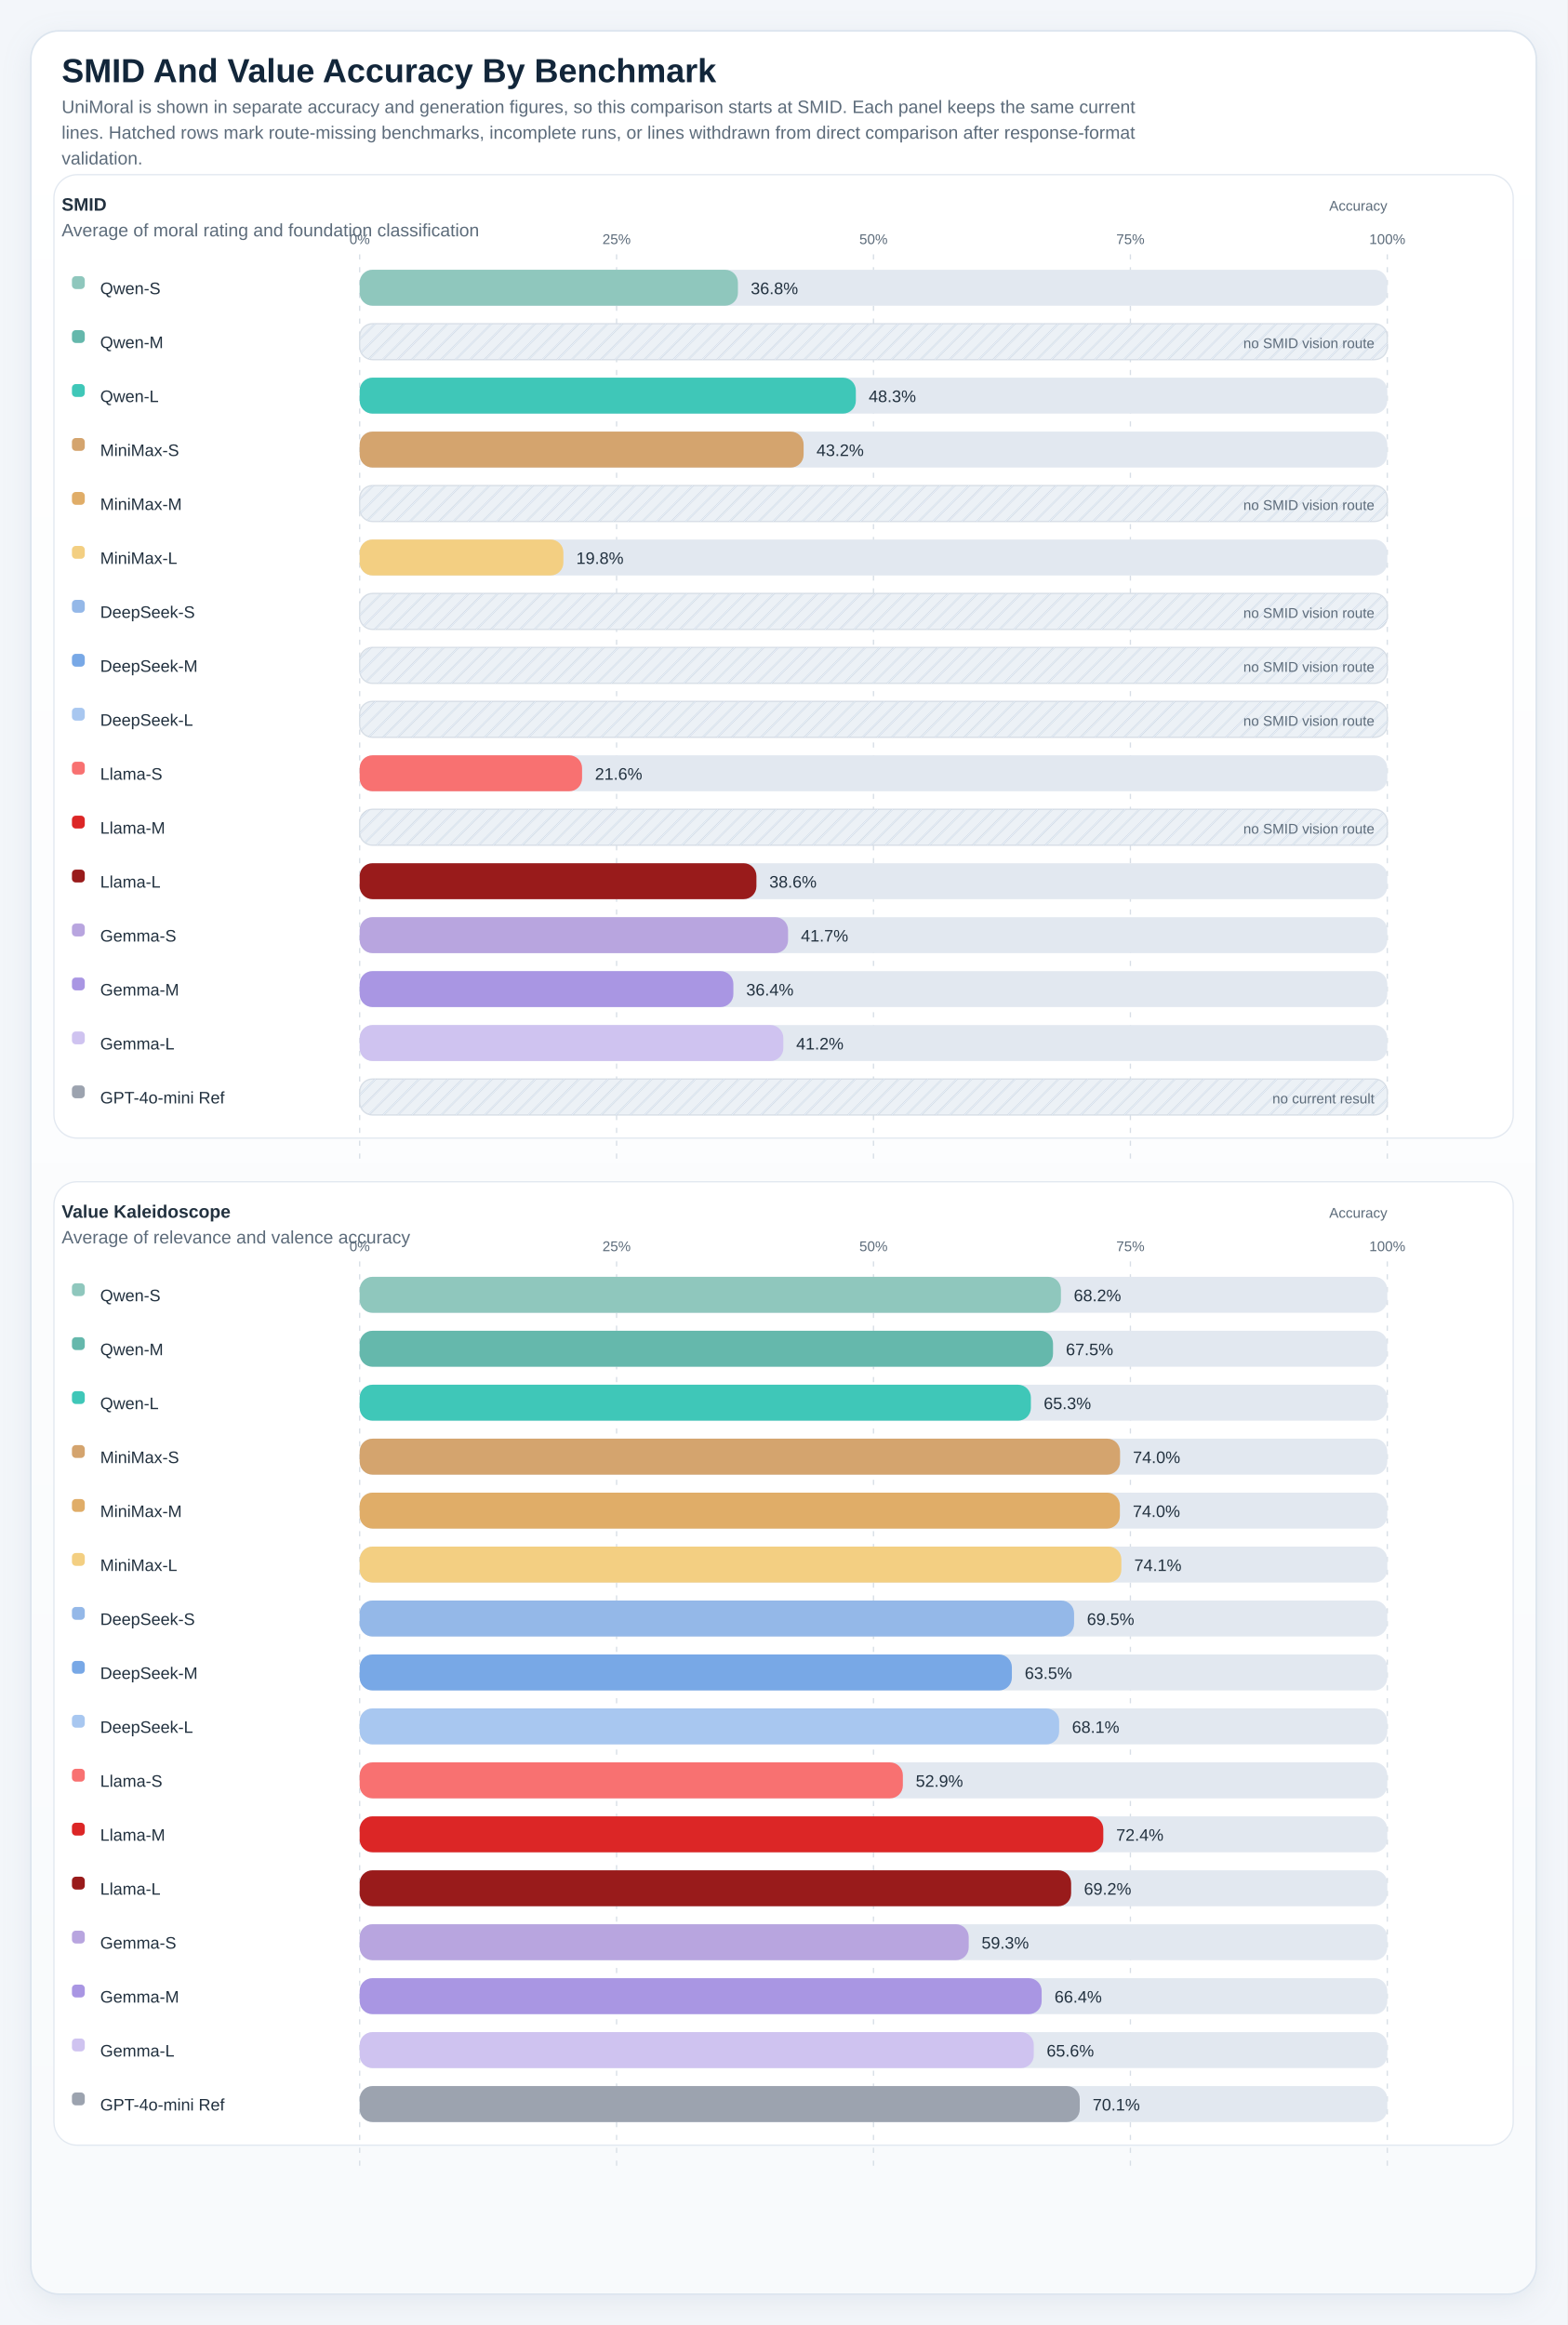
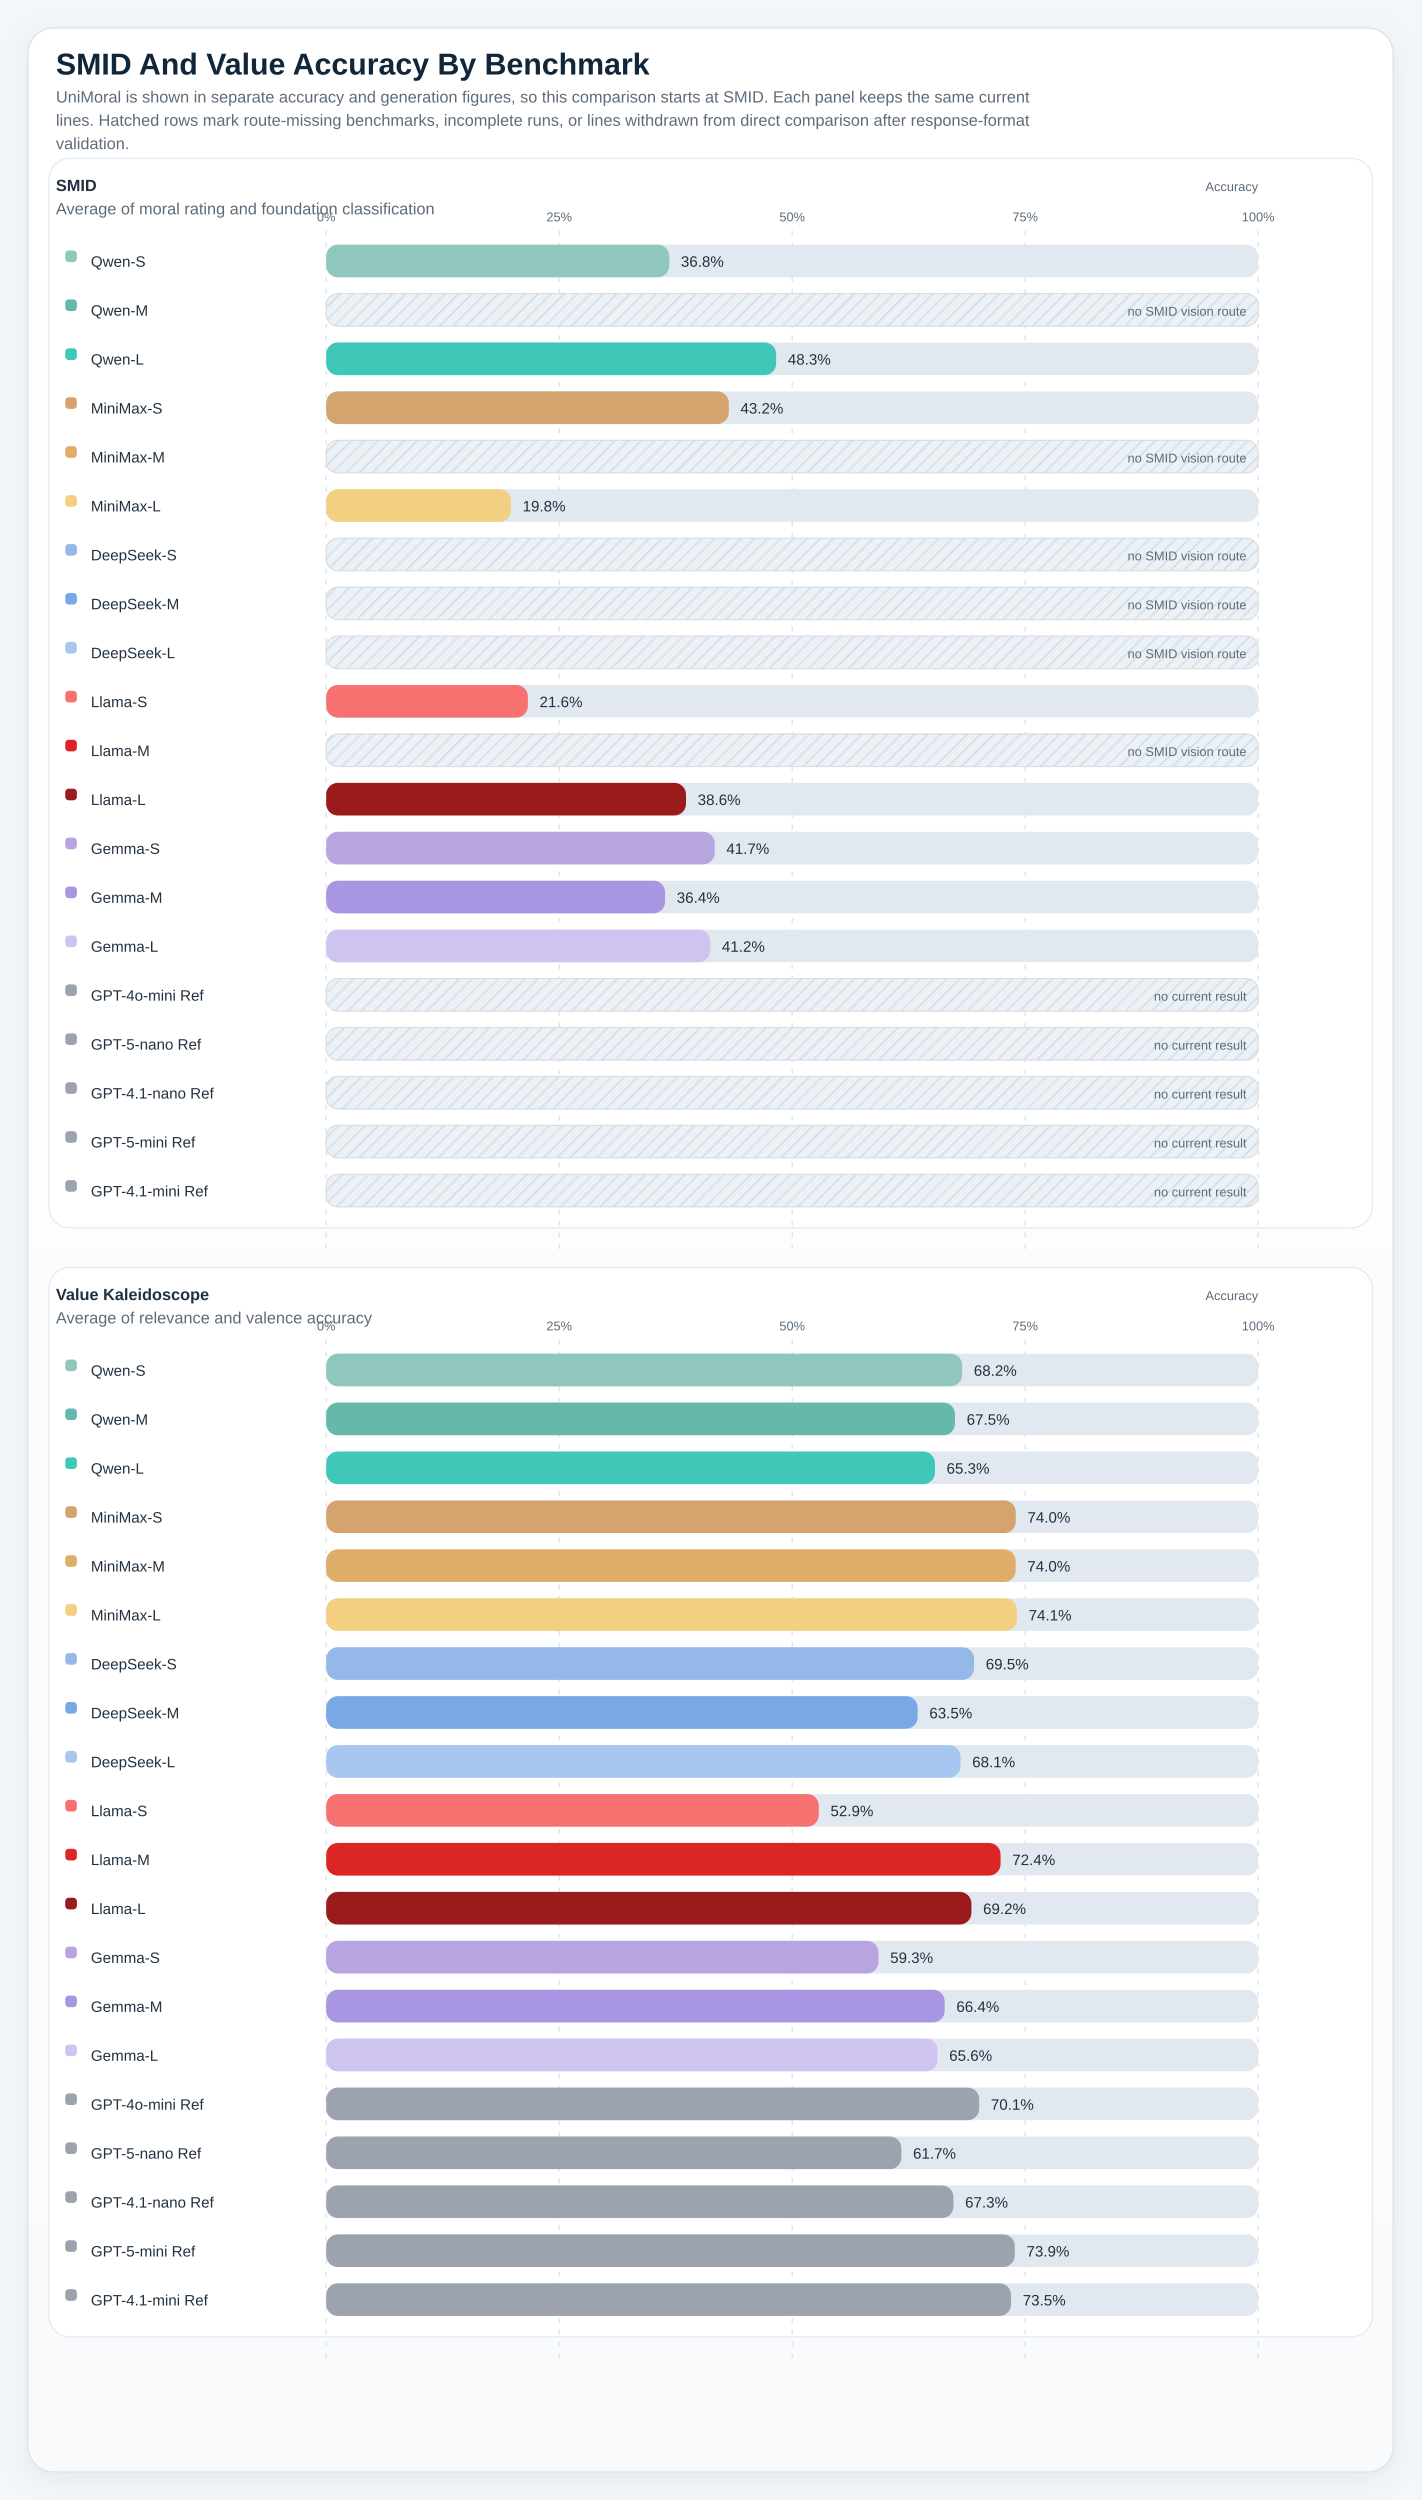
- <svg xmlns="http://www.w3.org/2000/svg" viewBox="0 0 1220 1810" role="img" preserveAspectRatio="xMidYMin meet" style="max-width:100%;height:auto">
+ <svg xmlns="http://www.w3.org/2000/svg" viewBox="0 0 1220 2146" role="img" preserveAspectRatio="xMidYMin meet" style="max-width:100%;height:auto">
  <defs>
    <linearGradient id="panelGradient" x1="0" x2="0" y1="0" y2="1">
      <stop offset="0%" stop-color="#ffffff" />
      <stop offset="100%" stop-color="#f8fafc" />
    </linearGradient>
    <pattern id="diagonalHatch" width="8" height="8" patternUnits="userSpaceOnUse" patternTransform="rotate(45)">
      <line x1="0" y1="0" x2="0" y2="8" stroke="#cdd6e1" stroke-width="3" />
    </pattern>
    <filter id="softShadow" x="-20%" y="-20%" width="140%" height="140%">
      <feDropShadow dx="0" dy="6" stdDeviation="10" flood-color="#9fb0c2" flood-opacity="0.18" />
    </filter>
    <style>
.canvas { fill: #f3f6fa; }
.title { font: 700 26px 'IBM Plex Sans', 'Helvetica Neue', Arial, sans-serif; fill: #12263a; }
.subtitle { font: 400 14px 'IBM Plex Sans', 'Helvetica Neue', Arial, sans-serif; fill: #5c6b7a; }
.axis { font: 600 14px 'IBM Plex Sans', 'Helvetica Neue', Arial, sans-serif; fill: #22313f; }
.label { font: 500 13px 'IBM Plex Sans', 'Helvetica Neue', Arial, sans-serif; fill: #22313f; }
.metric { font: 700 20px 'IBM Plex Sans', 'Helvetica Neue', Arial, sans-serif; fill: #12263a; }
.celltext { font: 700 16px 'IBM Plex Sans', 'Helvetica Neue', Arial, sans-serif; fill: #ffffff; }
.celltext-dark { font: 700 16px 'IBM Plex Sans', 'Helvetica Neue', Arial, sans-serif; fill: #173042; }
.cellsub { font: 500 11px 'IBM Plex Sans', 'Helvetica Neue', Arial, sans-serif; fill: rgba(255,255,255,0.88); }
.cellsub-dark { font: 600 11px 'IBM Plex Sans', 'Helvetica Neue', Arial, sans-serif; fill: #385062; }
.body { font: 500 12px 'IBM Plex Sans', 'Helvetica Neue', Arial, sans-serif; fill: #22313f; }
.small { font: 500 11px 'IBM Plex Sans', 'Helvetica Neue', Arial, sans-serif; fill: #5c6b7a; }
.tiny { font: 600 10px 'IBM Plex Sans', 'Helvetica Neue', Arial, sans-serif; fill: #6b7c8f; letter-spacing: 0.04em; }
.grid { fill: #ffffff; stroke: #d7dee6; stroke-width: 1.25; }
.panel { fill: url(#panelGradient); stroke: #dbe4ee; stroke-width: 1.25; filter: url(#softShadow); }
.subpanel { fill: #ffffff; stroke: #e2e8f0; stroke-width: 1; }
.legend-card { fill: #ffffff; stroke: #dbe4ee; stroke-width: 1; }
.guide { stroke: #d7dee6; stroke-width: 1; stroke-dasharray: 4 6; }
.baseline { stroke: #aab7c6; stroke-width: 1.1; }
.muted-cell { fill: #eef2f7; stroke: #d7dee6; stroke-width: 1; }
.muted-bar { fill: #ecf1f6; stroke: #d7dee6; stroke-width: 1; }
.outline { stroke: rgba(255,255,255,0.9); stroke-width: 1; }
</style>
  </defs>
-   <rect x="0" y="0" width="1220" height="1810" class="canvas" />
-   <rect x="24" y="24" width="1172" height="1762" rx="22" class="panel" />
+   <rect x="0" y="0" width="1220" height="2146" class="canvas" />
+   <rect x="24" y="24" width="1172" height="2098" rx="22" class="panel" />
  <text x="48" y="64" class="title">SMID And Value Accuracy By Benchmark</text>
  <text x="48" y="88" class="subtitle">UniMoral is shown in separate accuracy and generation figures, so this comparison starts at SMID. Each panel keeps the same current</text>
  <text x="48" y="108" class="subtitle">lines. Hatched rows mark route-missing benchmarks, incomplete runs, or lines withdrawn from direct comparison after response-format</text>
  <text x="48" y="128" class="subtitle">validation.</text>
-   <rect x="42" y="136" width="1136" height="750" rx="18" class="subpanel" />
+   <rect x="42" y="136" width="1136" height="918" rx="18" class="subpanel" />
  <text x="48" y="164" class="axis">SMID</text>
  <text x="48" y="184" class="subtitle">Average of moral rating and foundation classification</text>
  <text x="1080" y="164" text-anchor="end" class="small">Accuracy</text>
-   <line x1="280.00" y1="198" x2="280.00" y2="906" class="guide" />
+   <line x1="280.00" y1="198" x2="280.00" y2="1074" class="guide" />
  <text x="280.00" y="190" text-anchor="middle" class="small">0%</text>
-   <line x1="480.00" y1="198" x2="480.00" y2="906" class="guide" />
+   <line x1="480.00" y1="198" x2="480.00" y2="1074" class="guide" />
  <text x="480.00" y="190" text-anchor="middle" class="small">25%</text>
-   <line x1="680.00" y1="198" x2="680.00" y2="906" class="guide" />
+   <line x1="680.00" y1="198" x2="680.00" y2="1074" class="guide" />
  <text x="680.00" y="190" text-anchor="middle" class="small">50%</text>
-   <line x1="880.00" y1="198" x2="880.00" y2="906" class="guide" />
+   <line x1="880.00" y1="198" x2="880.00" y2="1074" class="guide" />
  <text x="880.00" y="190" text-anchor="middle" class="small">75%</text>
-   <line x1="1080.00" y1="198" x2="1080.00" y2="906" class="guide" />
+   <line x1="1080.00" y1="198" x2="1080.00" y2="1074" class="guide" />
  <text x="1080.00" y="190" text-anchor="middle" class="small">100%</text>
  <rect x="56" y="215" width="10" height="10" rx="3" fill="#8fc7bd" />
  <text x="78" y="229" class="label">Qwen-S</text>
  <rect x="280" y="210" width="800" height="28" rx="10" fill="#e2e8f0" />
  <rect x="280" y="210" width="294.46" height="28" rx="10" fill="#8fc7bd" />
  <text x="584.46" y="229" text-anchor="start" class="label">36.8%</text>
  <rect x="56" y="257" width="10" height="10" rx="3" fill="#65b8ac" />
  <text x="78" y="271" class="label">Qwen-M</text>
  <rect x="280" y="252" width="800" height="28" rx="10" fill="#e2e8f0" />
  <rect x="280" y="252" width="800" height="28" rx="10" class="muted-bar" />
  <rect x="280" y="252" width="800" height="28" rx="10" fill="url(#diagonalHatch)" opacity="0.7" />
  <text x="1070" y="271" text-anchor="end" class="small">no SMID vision route</text>
  <rect x="56" y="299" width="10" height="10" rx="3" fill="#3fc7b8" />
  <text x="78" y="313" class="label">Qwen-L</text>
  <rect x="280" y="294" width="800" height="28" rx="10" fill="#e2e8f0" />
  <rect x="280" y="294" width="386.26" height="28" rx="10" fill="#3fc7b8" />
  <text x="676.26" y="313" text-anchor="start" class="label">48.3%</text>
  <rect x="56" y="341" width="10" height="10" rx="3" fill="#d4a46e" />
  <text x="78" y="355" class="label">MiniMax-S</text>
  <rect x="280" y="336" width="800" height="28" rx="10" fill="#e2e8f0" />
  <rect x="280" y="336" width="345.60" height="28" rx="10" fill="#d4a46e" />
  <text x="635.60" y="355" text-anchor="start" class="label">43.2%</text>
  <rect x="56" y="383" width="10" height="10" rx="3" fill="#e0ad68" />
  <text x="78" y="397" class="label">MiniMax-M</text>
  <rect x="280" y="378" width="800" height="28" rx="10" fill="#e2e8f0" />
  <rect x="280" y="378" width="800" height="28" rx="10" class="muted-bar" />
  <rect x="280" y="378" width="800" height="28" rx="10" fill="url(#diagonalHatch)" opacity="0.7" />
  <text x="1070" y="397" text-anchor="end" class="small">no SMID vision route</text>
  <rect x="56" y="425" width="10" height="10" rx="3" fill="#f3cf82" />
  <text x="78" y="439" class="label">MiniMax-L</text>
  <rect x="280" y="420" width="800" height="28" rx="10" fill="#e2e8f0" />
  <rect x="280" y="420" width="158.59" height="28" rx="10" fill="#f3cf82" />
  <text x="448.59" y="439" text-anchor="start" class="label">19.8%</text>
  <rect x="56" y="467" width="10" height="10" rx="3" fill="#94b8e8" />
  <text x="78" y="481" class="label">DeepSeek-S</text>
  <rect x="280" y="462" width="800" height="28" rx="10" fill="#e2e8f0" />
  <rect x="280" y="462" width="800" height="28" rx="10" class="muted-bar" />
  <rect x="280" y="462" width="800" height="28" rx="10" fill="url(#diagonalHatch)" opacity="0.7" />
  <text x="1070" y="481" text-anchor="end" class="small">no SMID vision route</text>
  <rect x="56" y="509" width="10" height="10" rx="3" fill="#78a8e6" />
  <text x="78" y="523" class="label">DeepSeek-M</text>
  <rect x="280" y="504" width="800" height="28" rx="10" fill="#e2e8f0" />
  <rect x="280" y="504" width="800" height="28" rx="10" class="muted-bar" />
  <rect x="280" y="504" width="800" height="28" rx="10" fill="url(#diagonalHatch)" opacity="0.7" />
  <text x="1070" y="523" text-anchor="end" class="small">no SMID vision route</text>
  <rect x="56" y="551" width="10" height="10" rx="3" fill="#a8c7f0" />
  <text x="78" y="565" class="label">DeepSeek-L</text>
  <rect x="280" y="546" width="800" height="28" rx="10" fill="#e2e8f0" />
  <rect x="280" y="546" width="800" height="28" rx="10" class="muted-bar" />
  <rect x="280" y="546" width="800" height="28" rx="10" fill="url(#diagonalHatch)" opacity="0.7" />
  <text x="1070" y="565" text-anchor="end" class="small">no SMID vision route</text>
  <rect x="56" y="593" width="10" height="10" rx="3" fill="#f87171" />
  <text x="78" y="607" class="label">Llama-S</text>
  <rect x="280" y="588" width="800" height="28" rx="10" fill="#e2e8f0" />
  <rect x="280" y="588" width="173.14" height="28" rx="10" fill="#f87171" />
  <text x="463.14" y="607" text-anchor="start" class="label">21.6%</text>
  <rect x="56" y="635" width="10" height="10" rx="3" fill="#dc2626" />
  <text x="78" y="649" class="label">Llama-M</text>
  <rect x="280" y="630" width="800" height="28" rx="10" fill="#e2e8f0" />
  <rect x="280" y="630" width="800" height="28" rx="10" class="muted-bar" />
  <rect x="280" y="630" width="800" height="28" rx="10" fill="url(#diagonalHatch)" opacity="0.7" />
  <text x="1070" y="649" text-anchor="end" class="small">no SMID vision route</text>
  <rect x="56" y="677" width="10" height="10" rx="3" fill="#991b1b" />
  <text x="78" y="691" class="label">Llama-L</text>
  <rect x="280" y="672" width="800" height="28" rx="10" fill="#e2e8f0" />
  <rect x="280" y="672" width="308.87" height="28" rx="10" fill="#991b1b" />
  <text x="598.87" y="691" text-anchor="start" class="label">38.6%</text>
  <rect x="56" y="719" width="10" height="10" rx="3" fill="#b8a5df" />
  <text x="78" y="733" class="label">Gemma-S</text>
  <rect x="280" y="714" width="800" height="28" rx="10" fill="#e2e8f0" />
  <rect x="280" y="714" width="333.49" height="28" rx="10" fill="#b8a5df" />
  <text x="623.49" y="733" text-anchor="start" class="label">41.7%</text>
  <rect x="56" y="761" width="10" height="10" rx="3" fill="#a996e3" />
  <text x="78" y="775" class="label">Gemma-M</text>
  <rect x="280" y="756" width="800" height="28" rx="10" fill="#e2e8f0" />
  <rect x="280" y="756" width="290.92" height="28" rx="10" fill="#a996e3" />
  <text x="580.92" y="775" text-anchor="start" class="label">36.4%</text>
  <rect x="56" y="803" width="10" height="10" rx="3" fill="#cfc3f0" />
  <text x="78" y="817" class="label">Gemma-L</text>
  <rect x="280" y="798" width="800" height="28" rx="10" fill="#e2e8f0" />
-   <rect x="280" y="798" width="329.82" height="28" rx="10" fill="#cfc3f0" />
-   <text x="619.82" y="817" text-anchor="start" class="label">41.2%</text>
+   <rect x="280" y="798" width="329.68" height="28" rx="10" fill="#cfc3f0" />
+   <text x="619.68" y="817" text-anchor="start" class="label">41.2%</text>
  <rect x="56" y="845" width="10" height="10" rx="3" fill="#9ca3af" />
  <text x="78" y="859" class="label">GPT-4o-mini Ref</text>
  <rect x="280" y="840" width="800" height="28" rx="10" fill="#e2e8f0" />
  <rect x="280" y="840" width="800" height="28" rx="10" class="muted-bar" />
  <rect x="280" y="840" width="800" height="28" rx="10" fill="url(#diagonalHatch)" opacity="0.7" />
  <text x="1070" y="859" text-anchor="end" class="small">no current result</text>
-   <rect x="42" y="920" width="1136" height="750" rx="18" class="subpanel" />
-   <text x="48" y="948" class="axis">Value Kaleidoscope</text>
-   <text x="48" y="968" class="subtitle">Average of relevance and valence accuracy</text>
-   <text x="1080" y="948" text-anchor="end" class="small">Accuracy</text>
-   <line x1="280.00" y1="982" x2="280.00" y2="1690" class="guide" />
-   <text x="280.00" y="974" text-anchor="middle" class="small">0%</text>
-   <line x1="480.00" y1="982" x2="480.00" y2="1690" class="guide" />
-   <text x="480.00" y="974" text-anchor="middle" class="small">25%</text>
-   <line x1="680.00" y1="982" x2="680.00" y2="1690" class="guide" />
-   <text x="680.00" y="974" text-anchor="middle" class="small">50%</text>
-   <line x1="880.00" y1="982" x2="880.00" y2="1690" class="guide" />
-   <text x="880.00" y="974" text-anchor="middle" class="small">75%</text>
-   <line x1="1080.00" y1="982" x2="1080.00" y2="1690" class="guide" />
-   <text x="1080.00" y="974" text-anchor="middle" class="small">100%</text>
-   <rect x="56" y="999" width="10" height="10" rx="3" fill="#8fc7bd" />
-   <text x="78" y="1013" class="label">Qwen-S</text>
-   <rect x="280" y="994" width="800" height="28" rx="10" fill="#e2e8f0" />
-   <rect x="280" y="994" width="545.92" height="28" rx="10" fill="#8fc7bd" />
-   <text x="835.92" y="1013" text-anchor="start" class="label">68.2%</text>
-   <rect x="56" y="1041" width="10" height="10" rx="3" fill="#65b8ac" />
-   <text x="78" y="1055" class="label">Qwen-M</text>
-   <rect x="280" y="1036" width="800" height="28" rx="10" fill="#e2e8f0" />
-   <rect x="280" y="1036" width="539.77" height="28" rx="10" fill="#65b8ac" />
-   <text x="829.77" y="1055" text-anchor="start" class="label">67.5%</text>
-   <rect x="56" y="1083" width="10" height="10" rx="3" fill="#3fc7b8" />
-   <text x="78" y="1097" class="label">Qwen-L</text>
-   <rect x="280" y="1078" width="800" height="28" rx="10" fill="#e2e8f0" />
-   <rect x="280" y="1078" width="522.53" height="28" rx="10" fill="#3fc7b8" />
-   <text x="812.53" y="1097" text-anchor="start" class="label">65.3%</text>
-   <rect x="56" y="1125" width="10" height="10" rx="3" fill="#d4a46e" />
-   <text x="78" y="1139" class="label">MiniMax-S</text>
-   <rect x="280" y="1120" width="800" height="28" rx="10" fill="#e2e8f0" />
-   <rect x="280" y="1120" width="591.95" height="28" rx="10" fill="#d4a46e" />
-   <text x="881.95" y="1139" text-anchor="start" class="label">74.0%</text>
-   <rect x="56" y="1167" width="10" height="10" rx="3" fill="#e0ad68" />
-   <text x="78" y="1181" class="label">MiniMax-M</text>
+   <rect x="56" y="887" width="10" height="10" rx="3" fill="#9ca3af" />
+   <text x="78" y="901" class="label">GPT-5-nano Ref</text>
+   <rect x="280" y="882" width="800" height="28" rx="10" fill="#e2e8f0" />
+   <rect x="280" y="882" width="800" height="28" rx="10" class="muted-bar" />
+   <rect x="280" y="882" width="800" height="28" rx="10" fill="url(#diagonalHatch)" opacity="0.7" />
+   <text x="1070" y="901" text-anchor="end" class="small">no current result</text>
+   <rect x="56" y="929" width="10" height="10" rx="3" fill="#9ca3af" />
+   <text x="78" y="943" class="label">GPT-4.1-nano Ref</text>
+   <rect x="280" y="924" width="800" height="28" rx="10" fill="#e2e8f0" />
+   <rect x="280" y="924" width="800" height="28" rx="10" class="muted-bar" />
+   <rect x="280" y="924" width="800" height="28" rx="10" fill="url(#diagonalHatch)" opacity="0.7" />
+   <text x="1070" y="943" text-anchor="end" class="small">no current result</text>
+   <rect x="56" y="971" width="10" height="10" rx="3" fill="#9ca3af" />
+   <text x="78" y="985" class="label">GPT-5-mini Ref</text>
+   <rect x="280" y="966" width="800" height="28" rx="10" fill="#e2e8f0" />
+   <rect x="280" y="966" width="800" height="28" rx="10" class="muted-bar" />
+   <rect x="280" y="966" width="800" height="28" rx="10" fill="url(#diagonalHatch)" opacity="0.7" />
+   <text x="1070" y="985" text-anchor="end" class="small">no current result</text>
+   <rect x="56" y="1013" width="10" height="10" rx="3" fill="#9ca3af" />
+   <text x="78" y="1027" class="label">GPT-4.1-mini Ref</text>
+   <rect x="280" y="1008" width="800" height="28" rx="10" fill="#e2e8f0" />
+   <rect x="280" y="1008" width="800" height="28" rx="10" class="muted-bar" />
+   <rect x="280" y="1008" width="800" height="28" rx="10" fill="url(#diagonalHatch)" opacity="0.7" />
+   <text x="1070" y="1027" text-anchor="end" class="small">no current result</text>
+   <rect x="42" y="1088" width="1136" height="918" rx="18" class="subpanel" />
+   <text x="48" y="1116" class="axis">Value Kaleidoscope</text>
+   <text x="48" y="1136" class="subtitle">Average of relevance and valence accuracy</text>
+   <text x="1080" y="1116" text-anchor="end" class="small">Accuracy</text>
+   <line x1="280.00" y1="1150" x2="280.00" y2="2026" class="guide" />
+   <text x="280.00" y="1142" text-anchor="middle" class="small">0%</text>
+   <line x1="480.00" y1="1150" x2="480.00" y2="2026" class="guide" />
+   <text x="480.00" y="1142" text-anchor="middle" class="small">25%</text>
+   <line x1="680.00" y1="1150" x2="680.00" y2="2026" class="guide" />
+   <text x="680.00" y="1142" text-anchor="middle" class="small">50%</text>
+   <line x1="880.00" y1="1150" x2="880.00" y2="2026" class="guide" />
+   <text x="880.00" y="1142" text-anchor="middle" class="small">75%</text>
+   <line x1="1080.00" y1="1150" x2="1080.00" y2="2026" class="guide" />
+   <text x="1080.00" y="1142" text-anchor="middle" class="small">100%</text>
+   <rect x="56" y="1167" width="10" height="10" rx="3" fill="#8fc7bd" />
+   <text x="78" y="1181" class="label">Qwen-S</text>
  <rect x="280" y="1162" width="800" height="28" rx="10" fill="#e2e8f0" />
-   <rect x="280" y="1162" width="591.82" height="28" rx="10" fill="#e0ad68" />
-   <text x="881.82" y="1181" text-anchor="start" class="label">74.0%</text>
-   <rect x="56" y="1209" width="10" height="10" rx="3" fill="#f3cf82" />
-   <text x="78" y="1223" class="label">MiniMax-L</text>
+   <rect x="280" y="1162" width="545.92" height="28" rx="10" fill="#8fc7bd" />
+   <text x="835.92" y="1181" text-anchor="start" class="label">68.2%</text>
+   <rect x="56" y="1209" width="10" height="10" rx="3" fill="#65b8ac" />
+   <text x="78" y="1223" class="label">Qwen-M</text>
  <rect x="280" y="1204" width="800" height="28" rx="10" fill="#e2e8f0" />
-   <rect x="280" y="1204" width="592.96" height="28" rx="10" fill="#f3cf82" />
-   <text x="882.96" y="1223" text-anchor="start" class="label">74.1%</text>
-   <rect x="56" y="1251" width="10" height="10" rx="3" fill="#94b8e8" />
-   <text x="78" y="1265" class="label">DeepSeek-S</text>
+   <rect x="280" y="1204" width="539.77" height="28" rx="10" fill="#65b8ac" />
+   <text x="829.77" y="1223" text-anchor="start" class="label">67.5%</text>
+   <rect x="56" y="1251" width="10" height="10" rx="3" fill="#3fc7b8" />
+   <text x="78" y="1265" class="label">Qwen-L</text>
  <rect x="280" y="1246" width="800" height="28" rx="10" fill="#e2e8f0" />
-   <rect x="280" y="1246" width="556.16" height="28" rx="10" fill="#94b8e8" />
-   <text x="846.16" y="1265" text-anchor="start" class="label">69.5%</text>
-   <rect x="56" y="1293" width="10" height="10" rx="3" fill="#78a8e6" />
-   <text x="78" y="1307" class="label">DeepSeek-M</text>
+   <rect x="280" y="1246" width="522.53" height="28" rx="10" fill="#3fc7b8" />
+   <text x="812.53" y="1265" text-anchor="start" class="label">65.3%</text>
+   <rect x="56" y="1293" width="10" height="10" rx="3" fill="#d4a46e" />
+   <text x="78" y="1307" class="label">MiniMax-S</text>
  <rect x="280" y="1288" width="800" height="28" rx="10" fill="#e2e8f0" />
-   <rect x="280" y="1288" width="507.74" height="28" rx="10" fill="#78a8e6" />
-   <text x="797.74" y="1307" text-anchor="start" class="label">63.5%</text>
-   <rect x="56" y="1335" width="10" height="10" rx="3" fill="#a8c7f0" />
-   <text x="78" y="1349" class="label">DeepSeek-L</text>
+   <rect x="280" y="1288" width="591.95" height="28" rx="10" fill="#d4a46e" />
+   <text x="881.95" y="1307" text-anchor="start" class="label">74.0%</text>
+   <rect x="56" y="1335" width="10" height="10" rx="3" fill="#e0ad68" />
+   <text x="78" y="1349" class="label">MiniMax-M</text>
  <rect x="280" y="1330" width="800" height="28" rx="10" fill="#e2e8f0" />
-   <rect x="280" y="1330" width="544.53" height="28" rx="10" fill="#a8c7f0" />
-   <text x="834.53" y="1349" text-anchor="start" class="label">68.1%</text>
-   <rect x="56" y="1377" width="10" height="10" rx="3" fill="#f87171" />
-   <text x="78" y="1391" class="label">Llama-S</text>
+   <rect x="280" y="1330" width="591.82" height="28" rx="10" fill="#e0ad68" />
+   <text x="881.82" y="1349" text-anchor="start" class="label">74.0%</text>
+   <rect x="56" y="1377" width="10" height="10" rx="3" fill="#f3cf82" />
+   <text x="78" y="1391" class="label">MiniMax-L</text>
  <rect x="280" y="1372" width="800" height="28" rx="10" fill="#e2e8f0" />
-   <rect x="280" y="1372" width="422.87" height="28" rx="10" fill="#f87171" />
-   <text x="712.87" y="1391" text-anchor="start" class="label">52.9%</text>
-   <rect x="56" y="1419" width="10" height="10" rx="3" fill="#dc2626" />
-   <text x="78" y="1433" class="label">Llama-M</text>
+   <rect x="280" y="1372" width="592.96" height="28" rx="10" fill="#f3cf82" />
+   <text x="882.96" y="1391" text-anchor="start" class="label">74.1%</text>
+   <rect x="56" y="1419" width="10" height="10" rx="3" fill="#94b8e8" />
+   <text x="78" y="1433" class="label">DeepSeek-S</text>
  <rect x="280" y="1414" width="800" height="28" rx="10" fill="#e2e8f0" />
-   <rect x="280" y="1414" width="578.91" height="28" rx="10" fill="#dc2626" />
-   <text x="868.91" y="1433" text-anchor="start" class="label">72.4%</text>
-   <rect x="56" y="1461" width="10" height="10" rx="3" fill="#991b1b" />
-   <text x="78" y="1475" class="label">Llama-L</text>
+   <rect x="280" y="1414" width="556.16" height="28" rx="10" fill="#94b8e8" />
+   <text x="846.16" y="1433" text-anchor="start" class="label">69.5%</text>
+   <rect x="56" y="1461" width="10" height="10" rx="3" fill="#78a8e6" />
+   <text x="78" y="1475" class="label">DeepSeek-M</text>
  <rect x="280" y="1456" width="800" height="28" rx="10" fill="#e2e8f0" />
-   <rect x="280" y="1456" width="553.86" height="28" rx="10" fill="#991b1b" />
-   <text x="843.86" y="1475" text-anchor="start" class="label">69.2%</text>
-   <rect x="56" y="1503" width="10" height="10" rx="3" fill="#b8a5df" />
-   <text x="78" y="1517" class="label">Gemma-S</text>
+   <rect x="280" y="1456" width="507.74" height="28" rx="10" fill="#78a8e6" />
+   <text x="797.74" y="1475" text-anchor="start" class="label">63.5%</text>
+   <rect x="56" y="1503" width="10" height="10" rx="3" fill="#a8c7f0" />
+   <text x="78" y="1517" class="label">DeepSeek-L</text>
  <rect x="280" y="1498" width="800" height="28" rx="10" fill="#e2e8f0" />
-   <rect x="280" y="1498" width="474.13" height="28" rx="10" fill="#b8a5df" />
-   <text x="764.13" y="1517" text-anchor="start" class="label">59.3%</text>
-   <rect x="56" y="1545" width="10" height="10" rx="3" fill="#a996e3" />
-   <text x="78" y="1559" class="label">Gemma-M</text>
+   <rect x="280" y="1498" width="544.53" height="28" rx="10" fill="#a8c7f0" />
+   <text x="834.53" y="1517" text-anchor="start" class="label">68.1%</text>
+   <rect x="56" y="1545" width="10" height="10" rx="3" fill="#f87171" />
+   <text x="78" y="1559" class="label">Llama-S</text>
  <rect x="280" y="1540" width="800" height="28" rx="10" fill="#e2e8f0" />
-   <rect x="280" y="1540" width="530.92" height="28" rx="10" fill="#a996e3" />
-   <text x="820.92" y="1559" text-anchor="start" class="label">66.4%</text>
-   <rect x="56" y="1587" width="10" height="10" rx="3" fill="#cfc3f0" />
-   <text x="78" y="1601" class="label">Gemma-L</text>
+   <rect x="280" y="1540" width="422.87" height="28" rx="10" fill="#f87171" />
+   <text x="712.87" y="1559" text-anchor="start" class="label">52.9%</text>
+   <rect x="56" y="1587" width="10" height="10" rx="3" fill="#dc2626" />
+   <text x="78" y="1601" class="label">Llama-M</text>
  <rect x="280" y="1582" width="800" height="28" rx="10" fill="#e2e8f0" />
-   <rect x="280" y="1582" width="524.79" height="28" rx="10" fill="#cfc3f0" />
-   <text x="814.79" y="1601" text-anchor="start" class="label">65.6%</text>
-   <rect x="56" y="1629" width="10" height="10" rx="3" fill="#9ca3af" />
-   <text x="78" y="1643" class="label">GPT-4o-mini Ref</text>
+   <rect x="280" y="1582" width="578.91" height="28" rx="10" fill="#dc2626" />
+   <text x="868.91" y="1601" text-anchor="start" class="label">72.4%</text>
+   <rect x="56" y="1629" width="10" height="10" rx="3" fill="#991b1b" />
+   <text x="78" y="1643" class="label">Llama-L</text>
  <rect x="280" y="1624" width="800" height="28" rx="10" fill="#e2e8f0" />
-   <rect x="280" y="1624" width="560.56" height="28" rx="10" fill="#9ca3af" />
-   <text x="850.56" y="1643" text-anchor="start" class="label">70.1%</text>
+   <rect x="280" y="1624" width="553.86" height="28" rx="10" fill="#991b1b" />
+   <text x="843.86" y="1643" text-anchor="start" class="label">69.2%</text>
+   <rect x="56" y="1671" width="10" height="10" rx="3" fill="#b8a5df" />
+   <text x="78" y="1685" class="label">Gemma-S</text>
+   <rect x="280" y="1666" width="800" height="28" rx="10" fill="#e2e8f0" />
+   <rect x="280" y="1666" width="474.13" height="28" rx="10" fill="#b8a5df" />
+   <text x="764.13" y="1685" text-anchor="start" class="label">59.3%</text>
+   <rect x="56" y="1713" width="10" height="10" rx="3" fill="#a996e3" />
+   <text x="78" y="1727" class="label">Gemma-M</text>
+   <rect x="280" y="1708" width="800" height="28" rx="10" fill="#e2e8f0" />
+   <rect x="280" y="1708" width="530.92" height="28" rx="10" fill="#a996e3" />
+   <text x="820.92" y="1727" text-anchor="start" class="label">66.4%</text>
+   <rect x="56" y="1755" width="10" height="10" rx="3" fill="#cfc3f0" />
+   <text x="78" y="1769" class="label">Gemma-L</text>
+   <rect x="280" y="1750" width="800" height="28" rx="10" fill="#e2e8f0" />
+   <rect x="280" y="1750" width="524.79" height="28" rx="10" fill="#cfc3f0" />
+   <text x="814.79" y="1769" text-anchor="start" class="label">65.6%</text>
+   <rect x="56" y="1797" width="10" height="10" rx="3" fill="#9ca3af" />
+   <text x="78" y="1811" class="label">GPT-4o-mini Ref</text>
+   <rect x="280" y="1792" width="800" height="28" rx="10" fill="#e2e8f0" />
+   <rect x="280" y="1792" width="560.56" height="28" rx="10" fill="#9ca3af" />
+   <text x="850.56" y="1811" text-anchor="start" class="label">70.1%</text>
+   <rect x="56" y="1839" width="10" height="10" rx="3" fill="#9ca3af" />
+   <text x="78" y="1853" class="label">GPT-5-nano Ref</text>
+   <rect x="280" y="1834" width="800" height="28" rx="10" fill="#e2e8f0" />
+   <rect x="280" y="1834" width="493.75" height="28" rx="10" fill="#9ca3af" />
+   <text x="783.75" y="1853" text-anchor="start" class="label">61.7%</text>
+   <rect x="56" y="1881" width="10" height="10" rx="3" fill="#9ca3af" />
+   <text x="78" y="1895" class="label">GPT-4.1-nano Ref</text>
+   <rect x="280" y="1876" width="800" height="28" rx="10" fill="#e2e8f0" />
+   <rect x="280" y="1876" width="538.43" height="28" rx="10" fill="#9ca3af" />
+   <text x="828.43" y="1895" text-anchor="start" class="label">67.3%</text>
+   <rect x="56" y="1923" width="10" height="10" rx="3" fill="#9ca3af" />
+   <text x="78" y="1937" class="label">GPT-5-mini Ref</text>
+   <rect x="280" y="1918" width="800" height="28" rx="10" fill="#e2e8f0" />
+   <rect x="280" y="1918" width="591.12" height="28" rx="10" fill="#9ca3af" />
+   <text x="881.12" y="1937" text-anchor="start" class="label">73.9%</text>
+   <rect x="56" y="1965" width="10" height="10" rx="3" fill="#9ca3af" />
+   <text x="78" y="1979" class="label">GPT-4.1-mini Ref</text>
+   <rect x="280" y="1960" width="800" height="28" rx="10" fill="#e2e8f0" />
+   <rect x="280" y="1960" width="587.91" height="28" rx="10" fill="#9ca3af" />
+   <text x="877.91" y="1979" text-anchor="start" class="label">73.5%</text>
</svg>
